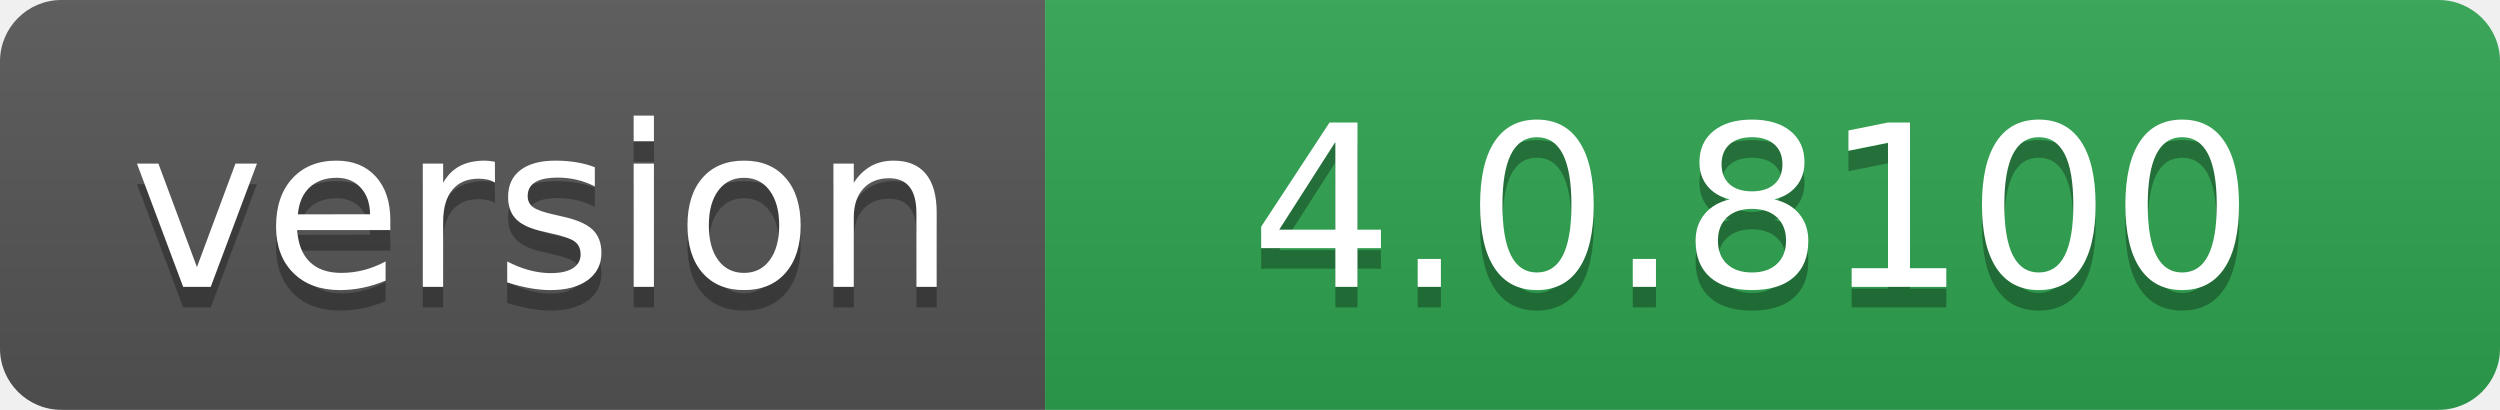
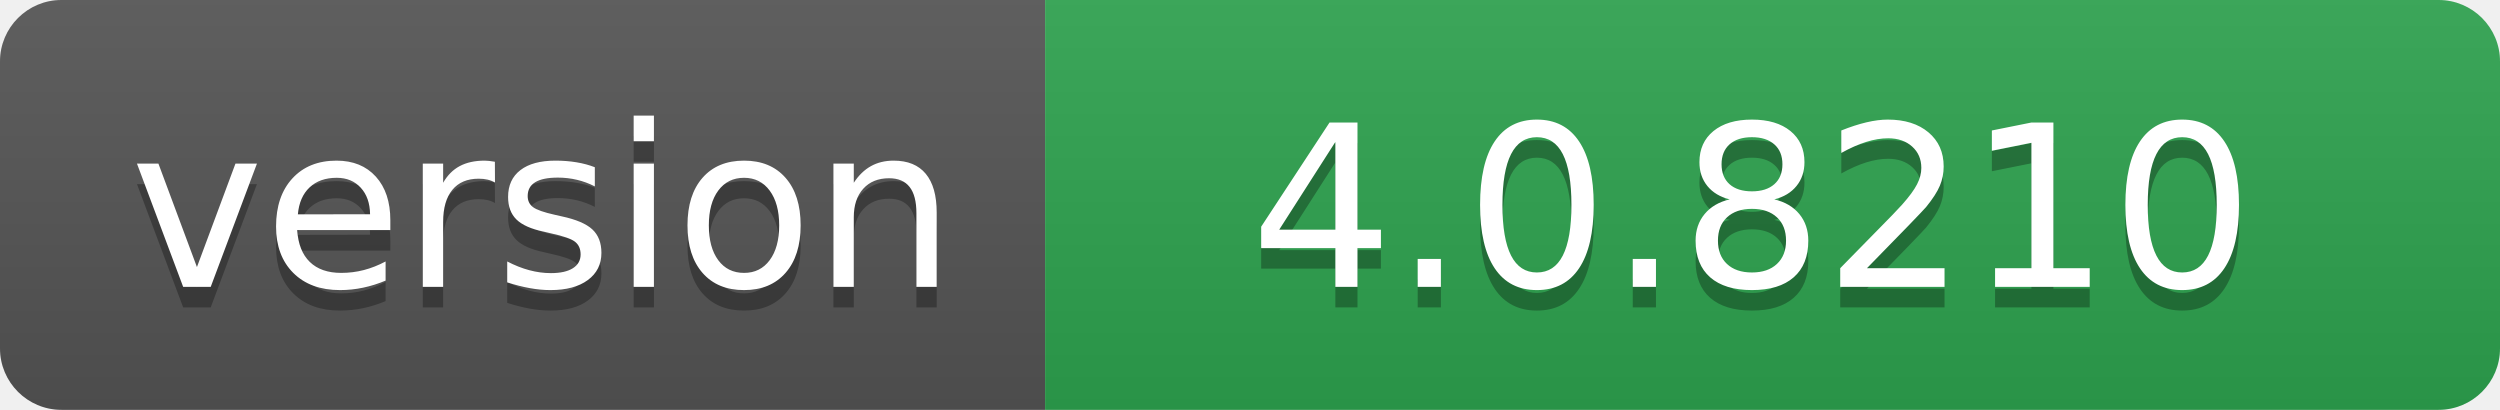
- <svg xmlns="http://www.w3.org/2000/svg" width="122" height="20" role="img" aria-label="version: 4.0.8100">
+ <svg xmlns="http://www.w3.org/2000/svg" width="122" height="20" role="img" aria-label="version: 4.0.8210">
  <linearGradient id="s" x2="0" y2="100%">
    <stop offset="0" stop-color="#bbb" stop-opacity=".1" />
    <stop offset="1" stop-opacity=".1" />
  </linearGradient>
  <clipPath id="r">
    <rect width="122" height="20" rx="3" fill="#fff" />
  </clipPath>
  <g clip-path="url(#r)">
    <rect width="51" height="20" fill="#555" />
    <rect x="51" width="71" height="20" fill="#2ea44f" />
    <rect width="122" height="20" fill="url(#s)" />
  </g>
  <g fill="#fff" text-anchor="middle" font-family="Verdana,Geneva,DejaVu Sans,sans-serif" text-rendering="geometricPrecision" font-size="110">
    <text aria-hidden="true" x="265" y="150" fill="#010101" fill-opacity=".3" transform="scale(.1)" textLength="410">version</text>
    <text x="265" y="140" transform="scale(.1)" fill="#fff" textLength="410">version</text>
-     <text aria-hidden="true" x="855" y="150" fill="#010101" fill-opacity=".3" transform="scale(.1)" textLength="610">4.0.8100</text>
-     <text x="855" y="140" transform="scale(.1)" fill="#fff" textLength="610">4.0.8100</text>
+     <text aria-hidden="true" x="855" y="150" fill="#010101" fill-opacity=".3" transform="scale(.1)" textLength="610">4.0.8210</text>
+     <text x="855" y="140" transform="scale(.1)" fill="#fff" textLength="610">4.0.8210</text>
  </g>
</svg>
